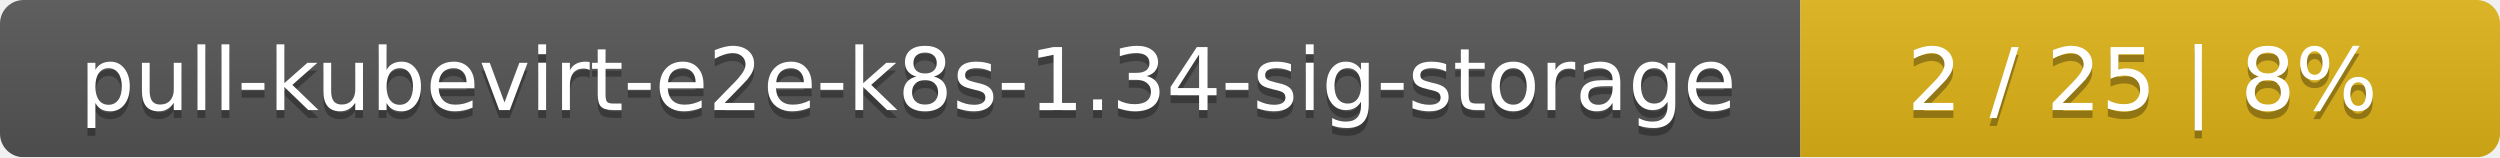
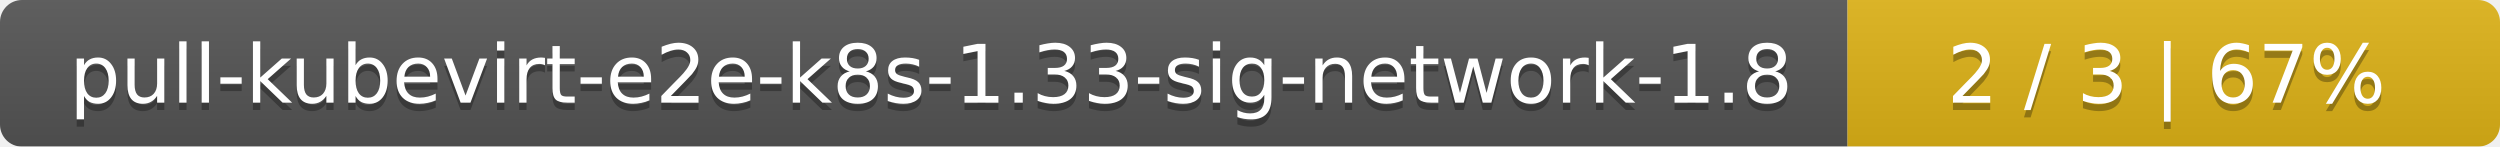
- <svg xmlns="http://www.w3.org/2000/svg" width="318" height="20">
+ <svg xmlns="http://www.w3.org/2000/svg" width="341" height="20">
  <linearGradient id="smooth" x2="0" y2="100%">
    <stop offset="0" stop-color="#bbb" stop-opacity=".1" />
    <stop offset="1" stop-opacity=".1" />
  </linearGradient>
  <mask id="round">
-     <rect width="318" height="20" rx="3" fill="#fff" />
+     <rect width="341" height="20" rx="3" fill="#fff" />
  </mask>
  <g mask="url(#round)">
-     <rect width="229" height="20" fill="#555" />
-     <rect x="229" width="89" height="20" fill="#dfb317" />
-     <rect width="318" height="20" fill="url(#smooth)" />
+     <rect width="252" height="20" fill="#555" />
+     <rect x="252" width="89" height="20" fill="#dfb317" />
+     <rect width="341" height="20" fill="url(#smooth)" />
  </g>
  <g fill="#fff" text-anchor="middle" font-family="DejaVu Sans,Verdana,Geneva,sans-serif" font-size="11">
-     <text x="115.5" y="15" fill="#010101" fill-opacity=".3">pull-kubevirt-e2e-k8s-1.34-sig-storage</text>
-     <text x="115.5" y="14">pull-kubevirt-e2e-k8s-1.34-sig-storage</text>
-     <text x="272.5" y="15" fill="#010101" fill-opacity=".3">2 / 25    |    8%</text>
-     <text x="272.5" y="14">2 / 25    |    8%</text>
+     <text x="127" y="15" fill="#010101" fill-opacity=".3">pull-kubevirt-e2e-k8s-1.33-sig-network-1.8</text>
+     <text x="127" y="14">pull-kubevirt-e2e-k8s-1.33-sig-network-1.8</text>
+     <text x="295.5" y="15" fill="#010101" fill-opacity=".3">2 / 3    |    67%</text>
+     <text x="295.5" y="14">2 / 3    |    67%</text>
  </g>
</svg>
